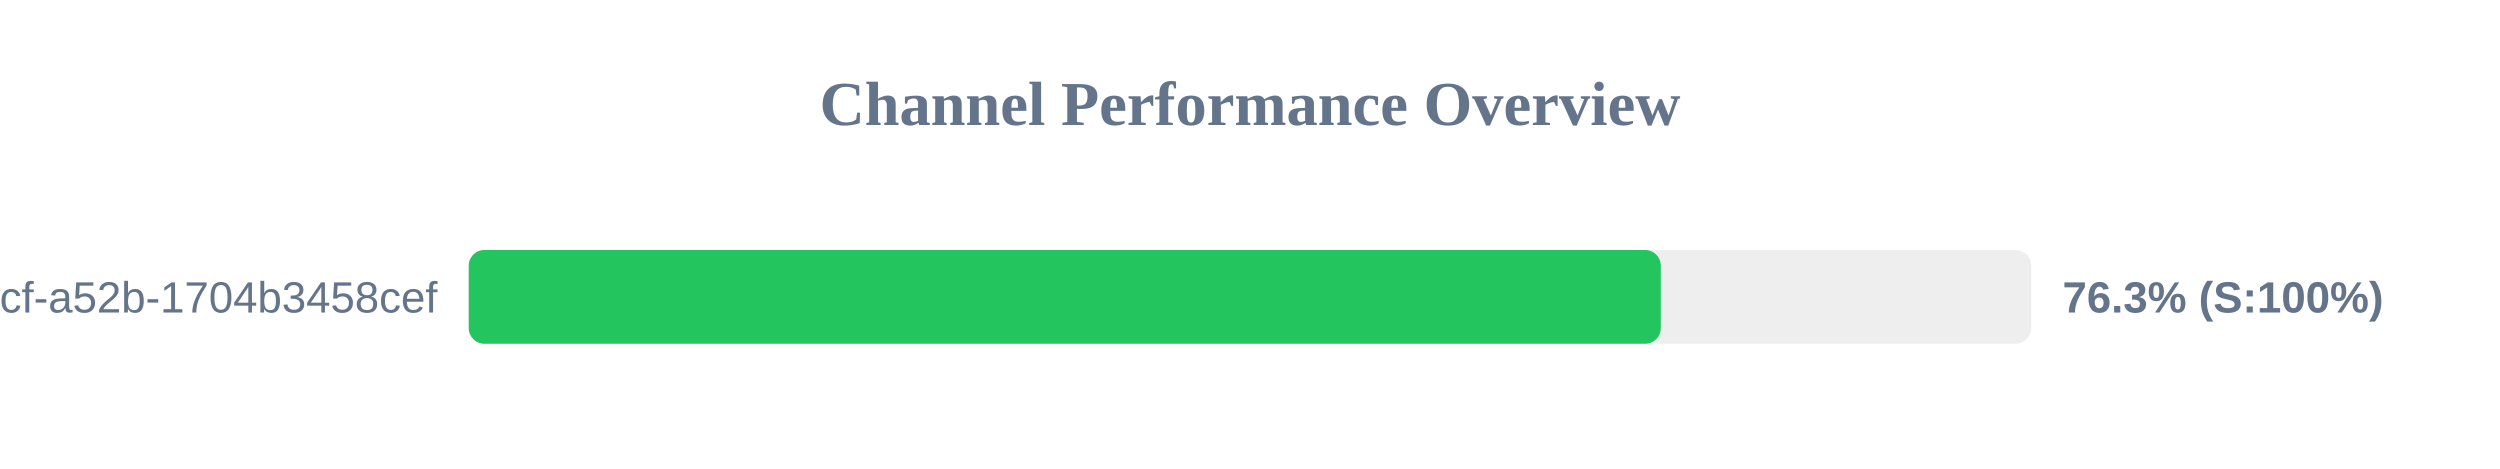
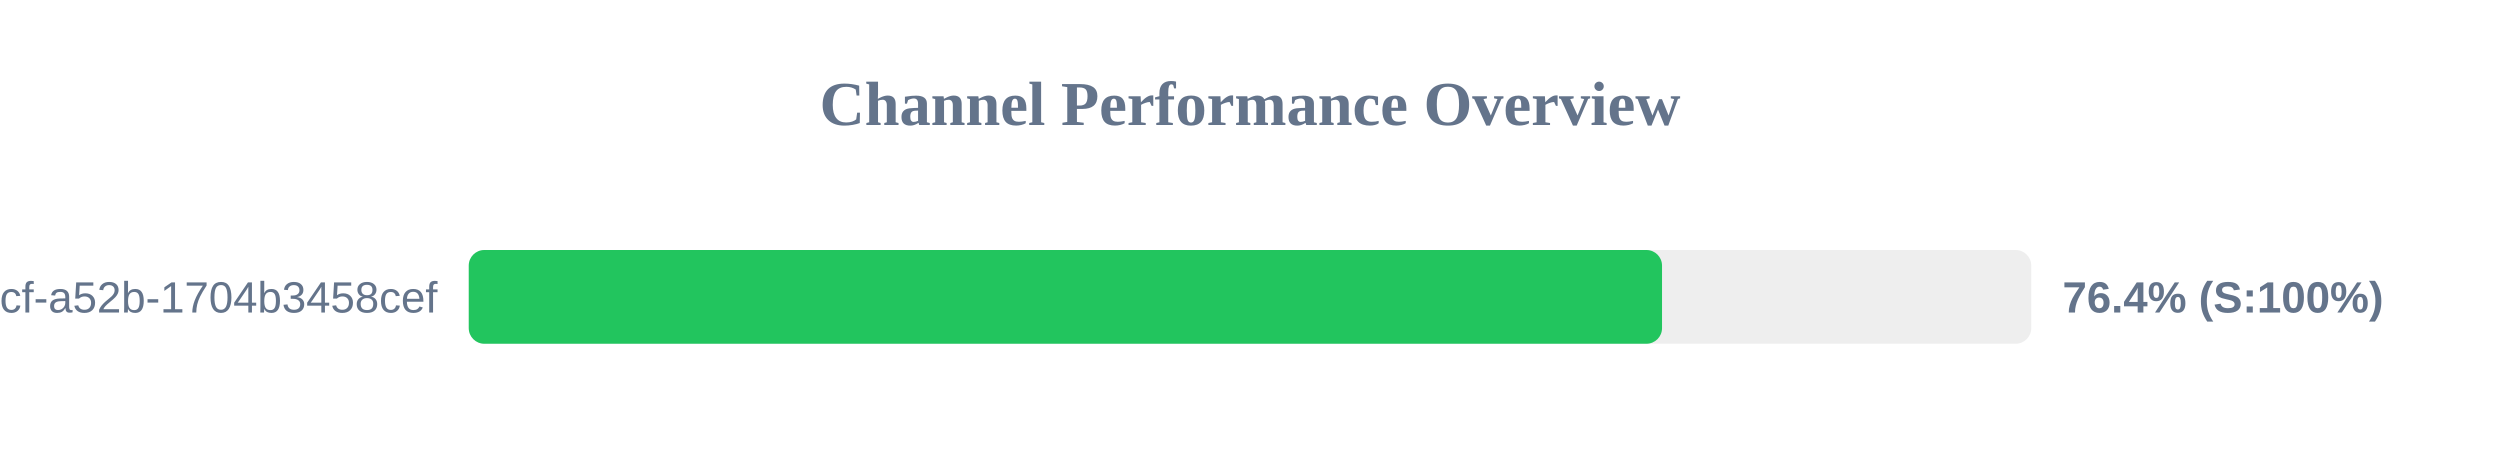
<svg xmlns="http://www.w3.org/2000/svg" width="800" height="150" version="1.1">
  <style>
        .row { font: 14px Arial; fill: #64748b; }
        .score { font: bold 14px Arial; fill: #64748b; }
    </style>
  <text x="400" y="40" text-anchor="middle" font-size="20px" font-weight="bold" fill="#64748b">Channel Performance Overview</text>
  <rect x="150" y="80" width="500" height="30" fill="#eee" rx="5" />
-   <rect x="150" y="80" width="381.45" height="30" fill="#22c55e" rx="5" />
+   <rect x="150" y="80" width="381.85" height="30" fill="#22c55e" rx="5" />
  <text x="140" y="100" text-anchor="end" class="row">?uuid=0cb527d9-6117-4bcf-a52b-1704b3458cef</text>
-   <text x="660" y="100" text-anchor="start" class="score">76.3% (S:100%)</text>
+   <text x="660" y="100" text-anchor="start" class="score">76.4% (S:100%)</text>
</svg>
